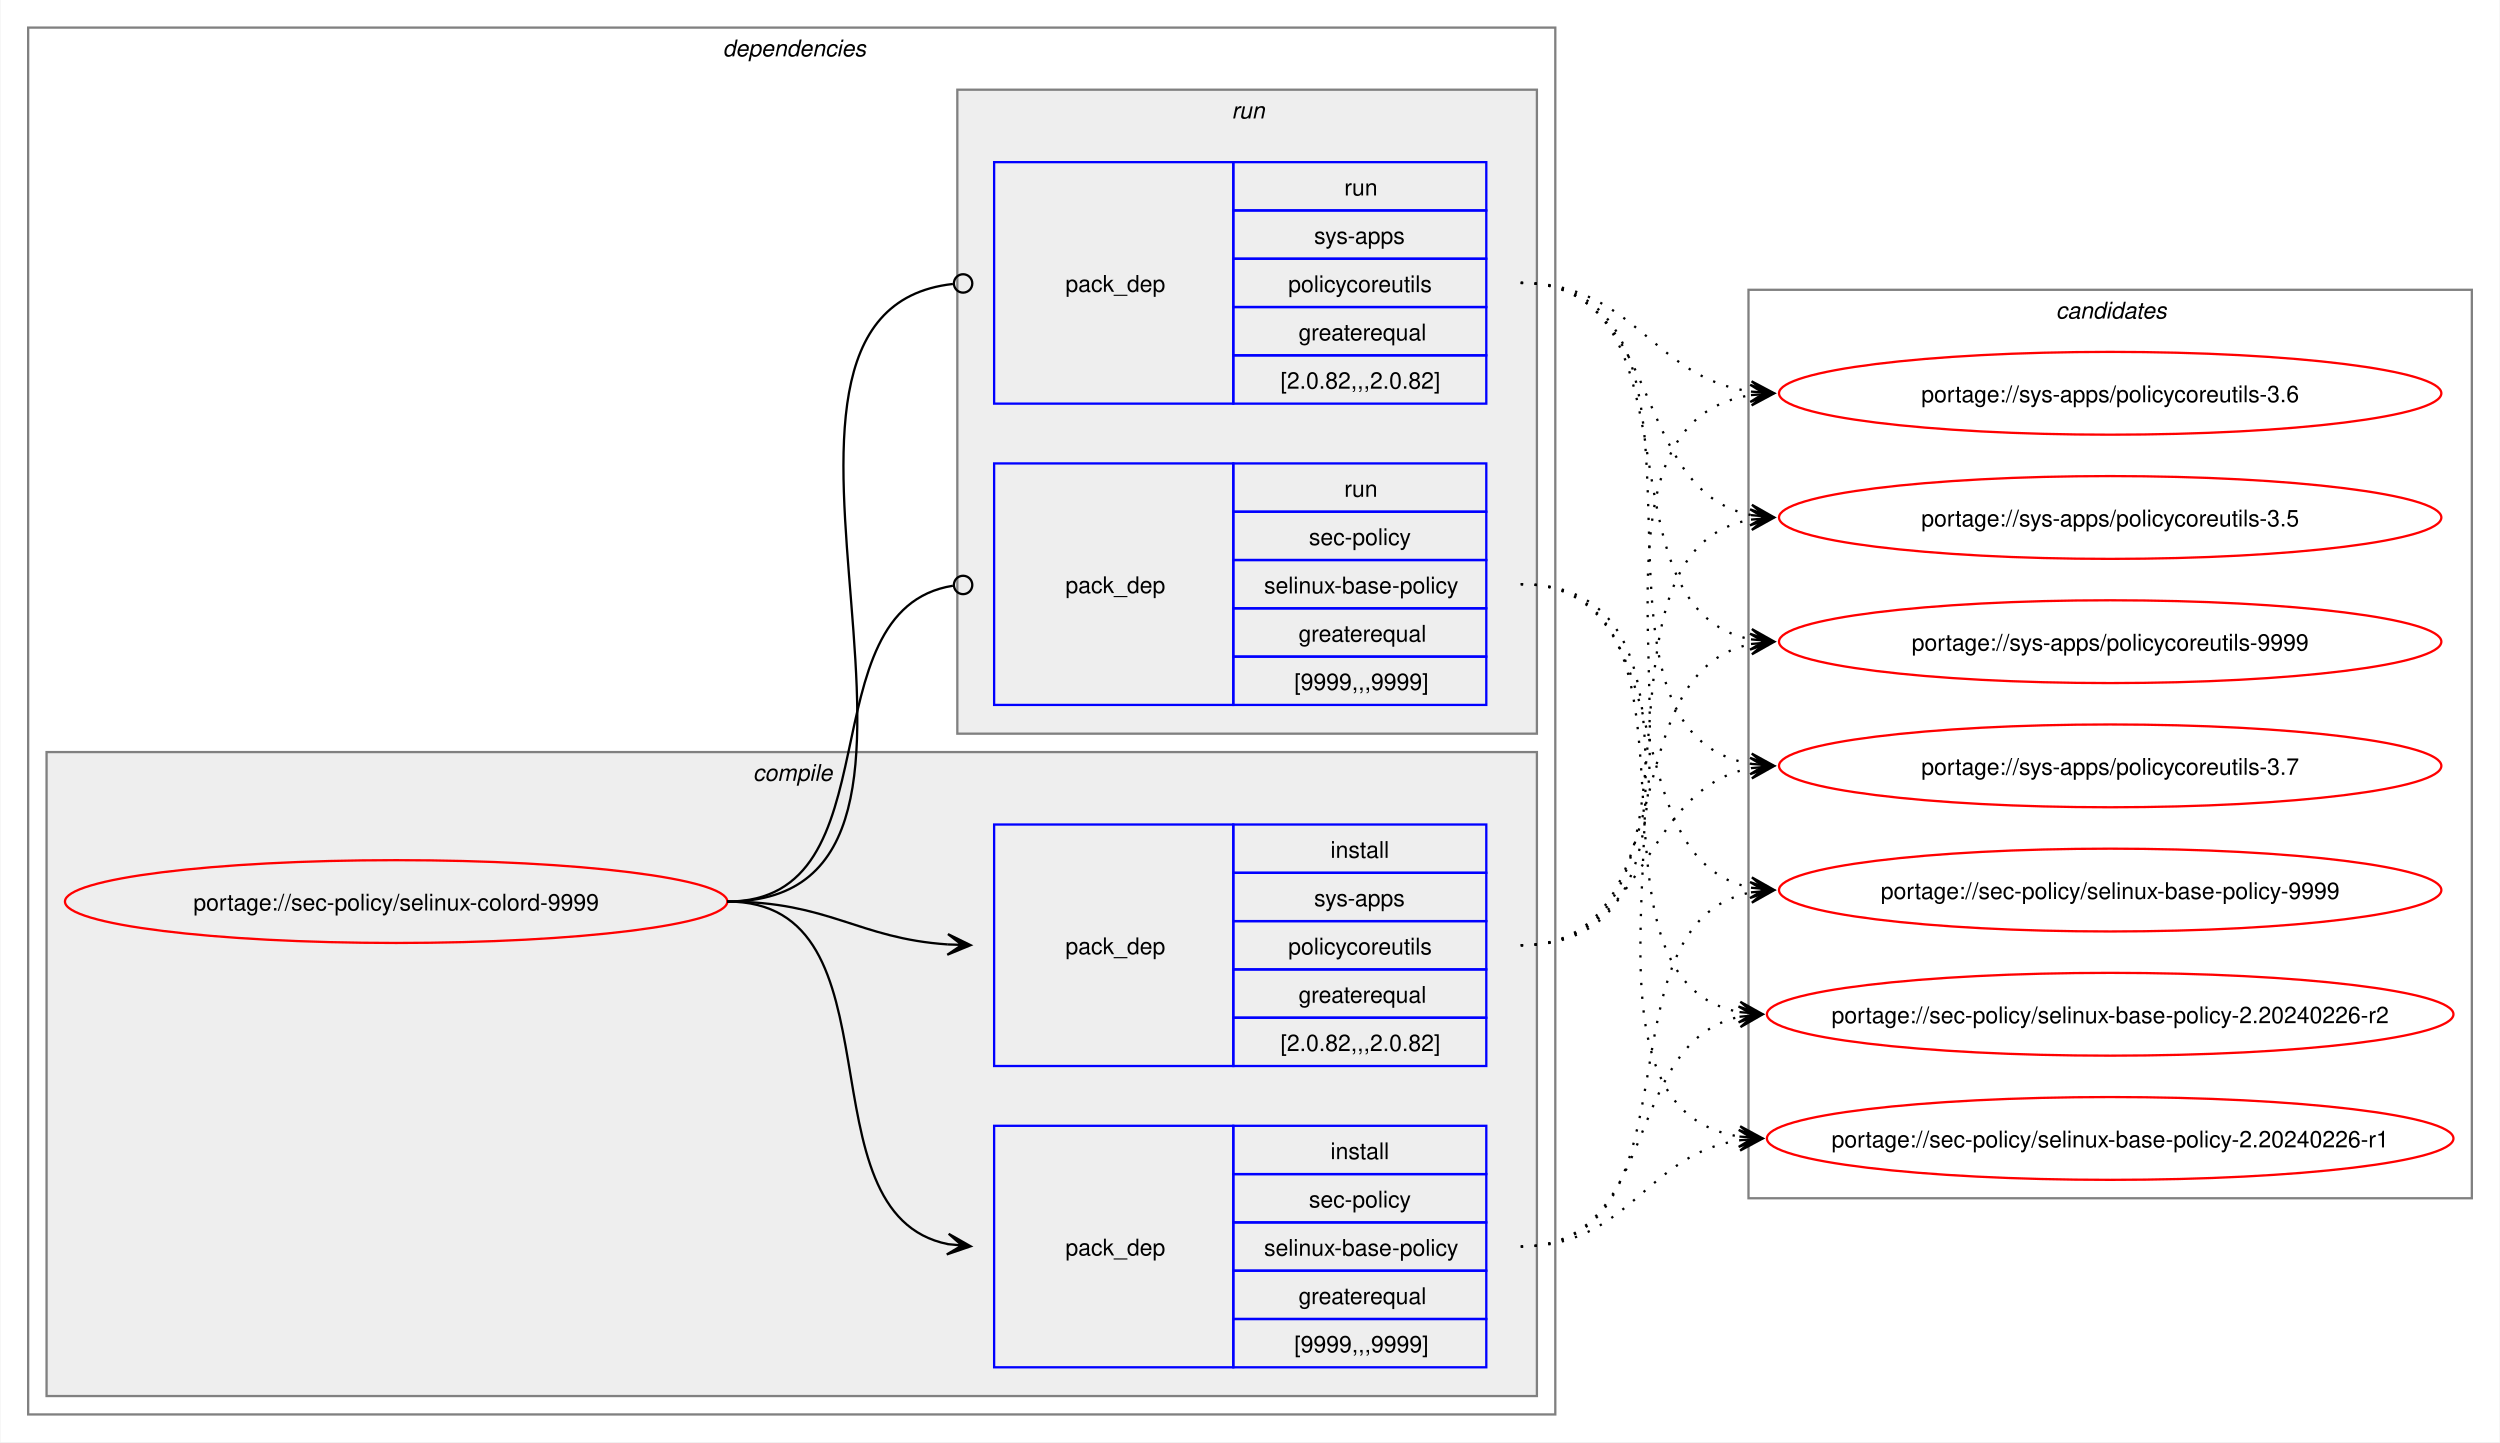
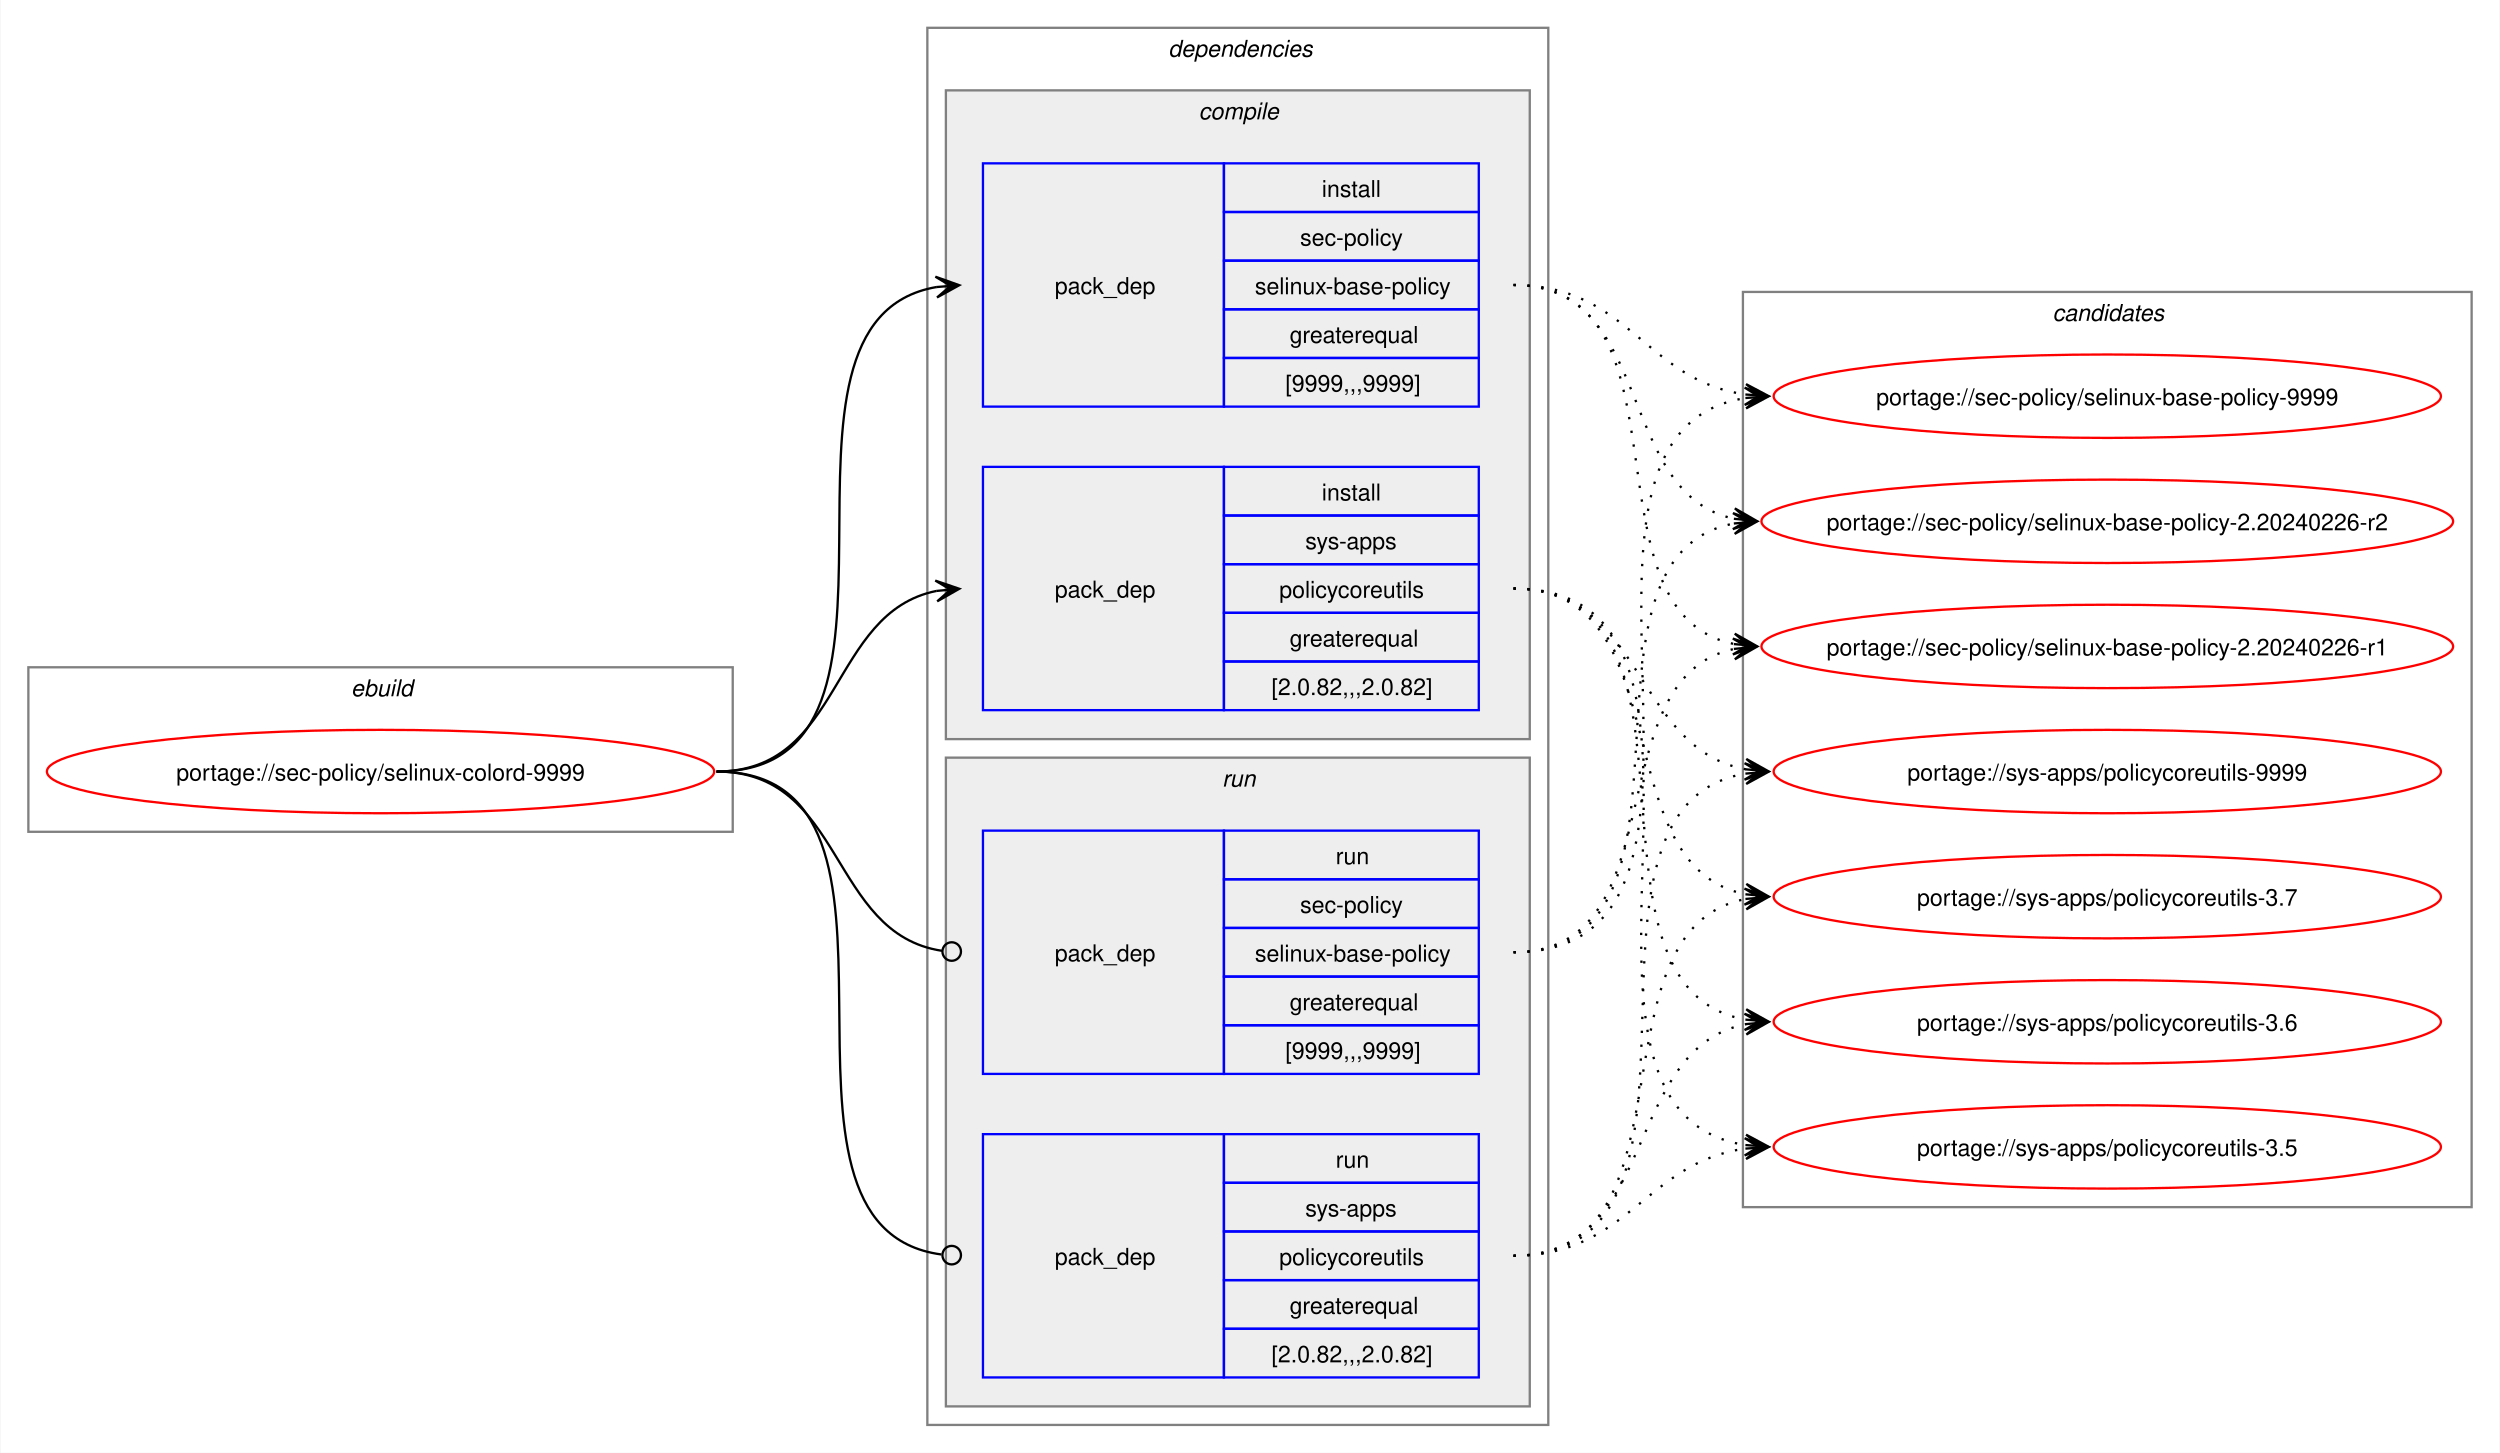
- <svg xmlns="http://www.w3.org/2000/svg" xmlns:xlink="http://www.w3.org/1999/xlink" width="1087pt" height="627pt" viewBox="0.00 0.00 1086.51 627.00">
+ <svg xmlns="http://www.w3.org/2000/svg" xmlns:xlink="http://www.w3.org/1999/xlink" width="1079pt" height="627pt" viewBox="0.00 0.00 1078.51 627.00">
  <g id="graph0" class="graph" transform="scale(1 1) rotate(0) translate(4 623)">
-     <polygon fill="white" stroke="none" points="-4,4 -4,-623 1082.51,-623 1082.51,4 -4,4" />
+     <polygon fill="white" stroke="none" points="-4,4 -4,-623 1074.51,-623 1074.51,4 -4,4" />
+     <g id="clust1" class="cluster">
+       <polygon fill="none" stroke="gray" points="8,-264 8,-335 312,-335 312,-264 8,-264" />
+       <text text-anchor="start" x="147.25" y="-322.5" font-family="Helvetica,sans-Serif" font-style="italic" font-size="10.00">ebuild</text>
+     </g>
    <g id="clust2" class="cluster">
-       <polygon fill="none" stroke="gray" points="8,-8 8,-611 672,-611 672,-8 8,-8" />
-       <text text-anchor="start" x="310" y="-598.5" font-family="Helvetica,sans-Serif" font-style="italic" font-size="10.00">dependencies</text>
+       <polygon fill="none" stroke="gray" points="396,-8 396,-611 664,-611 664,-8 396,-8" />
+       <text text-anchor="start" x="500" y="-598.5" font-family="Helvetica,sans-Serif" font-style="italic" font-size="10.00">dependencies</text>
    </g>
    <g id="clust3" class="cluster">
-       <polygon fill="#eeeeee" stroke="gray" points="16,-16 16,-296 664,-296 664,-16 16,-16" />
-       <text text-anchor="start" x="323.12" y="-283.5" font-family="Helvetica,sans-Serif" font-style="italic" font-size="10.00">compile</text>
+       <polygon fill="#eeeeee" stroke="gray" points="404,-304 404,-584 656,-584 656,-304 404,-304" />
+       <text text-anchor="start" x="513.12" y="-571.5" font-family="Helvetica,sans-Serif" font-style="italic" font-size="10.00">compile</text>
    </g>
    <g id="clust7" class="cluster">
-       <polygon fill="#eeeeee" stroke="gray" points="412,-304 412,-584 664,-584 664,-304 412,-304" />
-       <text text-anchor="start" x="531.25" y="-571.5" font-family="Helvetica,sans-Serif" font-style="italic" font-size="10.00">run</text>
+       <polygon fill="#eeeeee" stroke="gray" points="404,-16 404,-296 656,-296 656,-16 404,-16" />
+       <text text-anchor="start" x="523.25" y="-283.5" font-family="Helvetica,sans-Serif" font-style="italic" font-size="10.00">run</text>
    </g>
    <g id="clust10" class="cluster">
-       <polygon fill="none" stroke="gray" points="756,-102 756,-497 1070.51,-497 1070.51,-102 756,-102" />
-       <text text-anchor="start" x="889.63" y="-484.5" font-family="Helvetica,sans-Serif" font-style="italic" font-size="10.00">candidates</text>
+       <polygon fill="none" stroke="gray" points="748,-102 748,-497 1062.51,-497 1062.51,-102 748,-102" />
+       <text text-anchor="start" x="881.63" y="-484.5" font-family="Helvetica,sans-Serif" font-style="italic" font-size="10.00">candidates</text>
    </g>
    <g id="node1" class="node">
      <g id="a_node1">
        <a xlink:href="../sec-policy/selinux-colord-9999.svg" xlink:title="portage://sec-policy/selinux-colord-9999">
-           <ellipse fill="none" stroke="red" cx="168" cy="-231" rx="144" ry="18" />
-           <text text-anchor="middle" x="168" y="-227.12" font-family="Helvetica,sans-Serif" font-size="10.00">portage://sec-policy/selinux-colord-9999</text>
+           <ellipse fill="none" stroke="red" cx="160" cy="-290" rx="144" ry="18" />
+           <text text-anchor="middle" x="160" y="-286.12" font-family="Helvetica,sans-Serif" font-size="10.00">portage://sec-policy/selinux-colord-9999</text>
        </a>
      </g>
    </g>
    <g id="node2" class="node">
-       <polygon fill="none" stroke="blue" points="428,-28.5 428,-133.5 532,-133.5 532,-28.5 428,-28.5" />
-       <text text-anchor="start" x="459" y="-77.12" font-family="Helvetica,sans-Serif" font-size="10.00">pack_dep</text>
-       <polygon fill="none" stroke="blue" points="532,-112.5 532,-133.5 642,-133.5 642,-112.5 532,-112.5" />
-       <text text-anchor="start" x="574.25" y="-119" font-family="Helvetica,sans-Serif" font-size="10.00">install</text>
-       <polygon fill="none" stroke="blue" points="532,-91.5 532,-112.5 642,-112.5 642,-91.5 532,-91.5" />
-       <text text-anchor="start" x="564.87" y="-98" font-family="Helvetica,sans-Serif" font-size="10.00">sec-policy</text>
-       <polygon fill="none" stroke="blue" points="532,-70.5 532,-91.5 642,-91.5 642,-70.5 532,-70.5" />
-       <text text-anchor="start" x="545.37" y="-77" font-family="Helvetica,sans-Serif" font-size="10.00">selinux-base-policy</text>
-       <polygon fill="none" stroke="blue" points="532,-49.5 532,-70.5 642,-70.5 642,-49.5 532,-49.5" />
-       <text text-anchor="start" x="560.37" y="-56" font-family="Helvetica,sans-Serif" font-size="10.00">greaterequal</text>
-       <polygon fill="none" stroke="blue" points="532,-28.5 532,-49.5 642,-49.5 642,-28.5 532,-28.5" />
-       <text text-anchor="start" x="558.5" y="-35" font-family="Helvetica,sans-Serif" font-size="10.00">[9999,,,9999]</text>
+       <polygon fill="none" stroke="blue" points="420,-447.5 420,-552.5 524,-552.5 524,-447.5 420,-447.5" />
+       <text text-anchor="start" x="451" y="-496.12" font-family="Helvetica,sans-Serif" font-size="10.00">pack_dep</text>
+       <polygon fill="none" stroke="blue" points="524,-531.5 524,-552.5 634,-552.5 634,-531.5 524,-531.5" />
+       <text text-anchor="start" x="566.25" y="-538" font-family="Helvetica,sans-Serif" font-size="10.00">install</text>
+       <polygon fill="none" stroke="blue" points="524,-510.5 524,-531.5 634,-531.5 634,-510.5 524,-510.5" />
+       <text text-anchor="start" x="556.87" y="-517" font-family="Helvetica,sans-Serif" font-size="10.00">sec-policy</text>
+       <polygon fill="none" stroke="blue" points="524,-489.5 524,-510.5 634,-510.5 634,-489.5 524,-489.5" />
+       <text text-anchor="start" x="537.37" y="-496" font-family="Helvetica,sans-Serif" font-size="10.00">selinux-base-policy</text>
+       <polygon fill="none" stroke="blue" points="524,-468.5 524,-489.5 634,-489.5 634,-468.5 524,-468.5" />
+       <text text-anchor="start" x="552.37" y="-475" font-family="Helvetica,sans-Serif" font-size="10.00">greaterequal</text>
+       <polygon fill="none" stroke="blue" points="524,-447.5 524,-468.5 634,-468.5 634,-447.5 524,-447.5" />
+       <text text-anchor="start" x="550.5" y="-454" font-family="Helvetica,sans-Serif" font-size="10.00">[9999,,,9999]</text>
    </g>
    <g id="edge1" class="edge">
-       <path fill="none" stroke="black" d="M312,-231C389.89,-231 342.32,-95.29 407.96,-82.04" />
-       <polygon fill="black" stroke="black" points="417.79,-81.11 408.25,-86.53 414.02,-81.47 407.83,-82.05 407.83,-82.05 407.83,-82.05 414.02,-81.47 407.41,-77.57 417.79,-81.11" />
+       <path fill="none" stroke="black" d="M305,-290C405.57,-290 314,-484.31 399.94,-499.11" />
+       <polygon fill="black" stroke="black" points="409.79,-499.9 399.46,-503.59 406.02,-499.6 399.82,-499.1 399.82,-499.1 399.82,-499.1 406.02,-499.6 400.18,-494.61 409.79,-499.9" />
    </g>
    <g id="node3" class="node">
-       <polygon fill="none" stroke="blue" points="428,-159.5 428,-264.5 532,-264.5 532,-159.5 428,-159.5" />
-       <text text-anchor="start" x="459" y="-208.12" font-family="Helvetica,sans-Serif" font-size="10.00">pack_dep</text>
-       <polygon fill="none" stroke="blue" points="532,-243.5 532,-264.5 642,-264.5 642,-243.5 532,-243.5" />
-       <text text-anchor="start" x="574.25" y="-250" font-family="Helvetica,sans-Serif" font-size="10.00">install</text>
-       <polygon fill="none" stroke="blue" points="532,-222.5 532,-243.5 642,-243.5 642,-222.5 532,-222.5" />
-       <text text-anchor="start" x="567.12" y="-229" font-family="Helvetica,sans-Serif" font-size="10.00">sys-apps</text>
-       <polygon fill="none" stroke="blue" points="532,-201.5 532,-222.5 642,-222.5 642,-201.5 532,-201.5" />
-       <text text-anchor="start" x="555.87" y="-208" font-family="Helvetica,sans-Serif" font-size="10.00">policycoreutils</text>
-       <polygon fill="none" stroke="blue" points="532,-180.5 532,-201.5 642,-201.5 642,-180.5 532,-180.5" />
-       <text text-anchor="start" x="560.37" y="-187" font-family="Helvetica,sans-Serif" font-size="10.00">greaterequal</text>
-       <polygon fill="none" stroke="blue" points="532,-159.5 532,-180.5 642,-180.5 642,-159.5 532,-159.5" />
-       <text text-anchor="start" x="552.5" y="-166" font-family="Helvetica,sans-Serif" font-size="10.00">[2.0.82,,,2.0.82]</text>
+       <polygon fill="none" stroke="blue" points="420,-316.5 420,-421.5 524,-421.5 524,-316.5 420,-316.5" />
+       <text text-anchor="start" x="451" y="-365.12" font-family="Helvetica,sans-Serif" font-size="10.00">pack_dep</text>
+       <polygon fill="none" stroke="blue" points="524,-400.5 524,-421.5 634,-421.5 634,-400.5 524,-400.5" />
+       <text text-anchor="start" x="566.25" y="-407" font-family="Helvetica,sans-Serif" font-size="10.00">install</text>
+       <polygon fill="none" stroke="blue" points="524,-379.5 524,-400.5 634,-400.5 634,-379.5 524,-379.5" />
+       <text text-anchor="start" x="559.12" y="-386" font-family="Helvetica,sans-Serif" font-size="10.00">sys-apps</text>
+       <polygon fill="none" stroke="blue" points="524,-358.5 524,-379.5 634,-379.5 634,-358.5 524,-358.5" />
+       <text text-anchor="start" x="547.87" y="-365" font-family="Helvetica,sans-Serif" font-size="10.00">policycoreutils</text>
+       <polygon fill="none" stroke="blue" points="524,-337.5 524,-358.5 634,-358.5 634,-337.5 524,-337.5" />
+       <text text-anchor="start" x="552.37" y="-344" font-family="Helvetica,sans-Serif" font-size="10.00">greaterequal</text>
+       <polygon fill="none" stroke="blue" points="524,-316.5 524,-337.5 634,-337.5 634,-316.5 524,-316.5" />
+       <text text-anchor="start" x="544.5" y="-323" font-family="Helvetica,sans-Serif" font-size="10.00">[2.0.82,,,2.0.82]</text>
    </g>
    <g id="edge2" class="edge">
-       <path fill="none" stroke="black" d="M312,-231C356.34,-231 368.74,-214.99 407.84,-212.36" />
-       <polygon fill="black" stroke="black" points="417.78,-212.04 407.93,-216.86 414,-212.16 407.79,-212.36 407.79,-212.36 407.79,-212.36 414,-212.16 407.64,-207.87 417.78,-212.04" />
+       <path fill="none" stroke="black" d="M305,-290C359.74,-290 353.49,-358.57 399.89,-367.94" />
+       <polygon fill="black" stroke="black" points="409.79,-368.88 399.41,-372.42 406.02,-368.53 399.83,-367.94 399.83,-367.94 399.83,-367.94 406.02,-368.53 400.26,-363.46 409.79,-368.88" />
    </g>
    <g id="node4" class="node">
-       <polygon fill="none" stroke="blue" points="428,-316.5 428,-421.5 532,-421.5 532,-316.5 428,-316.5" />
-       <text text-anchor="start" x="459" y="-365.12" font-family="Helvetica,sans-Serif" font-size="10.00">pack_dep</text>
-       <polygon fill="none" stroke="blue" points="532,-400.5 532,-421.5 642,-421.5 642,-400.5 532,-400.5" />
-       <text text-anchor="start" x="580.25" y="-407" font-family="Helvetica,sans-Serif" font-size="10.00">run</text>
-       <polygon fill="none" stroke="blue" points="532,-379.5 532,-400.5 642,-400.5 642,-379.5 532,-379.5" />
-       <text text-anchor="start" x="564.87" y="-386" font-family="Helvetica,sans-Serif" font-size="10.00">sec-policy</text>
-       <polygon fill="none" stroke="blue" points="532,-358.5 532,-379.5 642,-379.5 642,-358.5 532,-358.5" />
-       <text text-anchor="start" x="545.37" y="-365" font-family="Helvetica,sans-Serif" font-size="10.00">selinux-base-policy</text>
-       <polygon fill="none" stroke="blue" points="532,-337.5 532,-358.5 642,-358.5 642,-337.5 532,-337.5" />
-       <text text-anchor="start" x="560.37" y="-344" font-family="Helvetica,sans-Serif" font-size="10.00">greaterequal</text>
-       <polygon fill="none" stroke="blue" points="532,-316.5 532,-337.5 642,-337.5 642,-316.5 532,-316.5" />
-       <text text-anchor="start" x="558.5" y="-323" font-family="Helvetica,sans-Serif" font-size="10.00">[9999,,,9999]</text>
+       <polygon fill="none" stroke="blue" points="420,-159.5 420,-264.5 524,-264.5 524,-159.5 420,-159.5" />
+       <text text-anchor="start" x="451" y="-208.12" font-family="Helvetica,sans-Serif" font-size="10.00">pack_dep</text>
+       <polygon fill="none" stroke="blue" points="524,-243.5 524,-264.5 634,-264.5 634,-243.5 524,-243.5" />
+       <text text-anchor="start" x="572.25" y="-250" font-family="Helvetica,sans-Serif" font-size="10.00">run</text>
+       <polygon fill="none" stroke="blue" points="524,-222.5 524,-243.5 634,-243.5 634,-222.5 524,-222.5" />
+       <text text-anchor="start" x="556.87" y="-229" font-family="Helvetica,sans-Serif" font-size="10.00">sec-policy</text>
+       <polygon fill="none" stroke="blue" points="524,-201.5 524,-222.5 634,-222.5 634,-201.5 524,-201.5" />
+       <text text-anchor="start" x="537.37" y="-208" font-family="Helvetica,sans-Serif" font-size="10.00">selinux-base-policy</text>
+       <polygon fill="none" stroke="blue" points="524,-180.5 524,-201.5 634,-201.5 634,-180.5 524,-180.5" />
+       <text text-anchor="start" x="552.37" y="-187" font-family="Helvetica,sans-Serif" font-size="10.00">greaterequal</text>
+       <polygon fill="none" stroke="blue" points="524,-159.5 524,-180.5 634,-180.5 634,-159.5 524,-159.5" />
+       <text text-anchor="start" x="550.5" y="-166" font-family="Helvetica,sans-Serif" font-size="10.00">[9999,,,9999]</text>
    </g>
    <g id="edge3" class="edge">
-       <path fill="none" stroke="black" d="M312,-231C386.43,-231 345.13,-357.91 410.07,-368.32" />
-       <ellipse fill="none" stroke="black" cx="414.51" cy="-368.66" rx="4" ry="4" />
+       <path fill="none" stroke="black" d="M305,-290C360.41,-290 353.47,-220.01 402.31,-212.63" />
+       <ellipse fill="none" stroke="black" cx="406.51" cy="-212.32" rx="4" ry="4" />
    </g>
    <g id="node5" class="node">
-       <polygon fill="none" stroke="blue" points="428,-447.5 428,-552.5 532,-552.5 532,-447.5 428,-447.5" />
-       <text text-anchor="start" x="459" y="-496.12" font-family="Helvetica,sans-Serif" font-size="10.00">pack_dep</text>
-       <polygon fill="none" stroke="blue" points="532,-531.5 532,-552.5 642,-552.5 642,-531.5 532,-531.5" />
-       <text text-anchor="start" x="580.25" y="-538" font-family="Helvetica,sans-Serif" font-size="10.00">run</text>
-       <polygon fill="none" stroke="blue" points="532,-510.5 532,-531.5 642,-531.5 642,-510.5 532,-510.5" />
-       <text text-anchor="start" x="567.12" y="-517" font-family="Helvetica,sans-Serif" font-size="10.00">sys-apps</text>
-       <polygon fill="none" stroke="blue" points="532,-489.5 532,-510.5 642,-510.5 642,-489.5 532,-489.5" />
-       <text text-anchor="start" x="555.87" y="-496" font-family="Helvetica,sans-Serif" font-size="10.00">policycoreutils</text>
-       <polygon fill="none" stroke="blue" points="532,-468.5 532,-489.5 642,-489.5 642,-468.5 532,-468.5" />
-       <text text-anchor="start" x="560.37" y="-475" font-family="Helvetica,sans-Serif" font-size="10.00">greaterequal</text>
-       <polygon fill="none" stroke="blue" points="532,-447.5 532,-468.5 642,-468.5 642,-447.5 532,-447.5" />
-       <text text-anchor="start" x="552.5" y="-454" font-family="Helvetica,sans-Serif" font-size="10.00">[2.0.82,,,2.0.82]</text>
+       <polygon fill="none" stroke="blue" points="420,-28.5 420,-133.5 524,-133.5 524,-28.5 420,-28.5" />
+       <text text-anchor="start" x="451" y="-77.12" font-family="Helvetica,sans-Serif" font-size="10.00">pack_dep</text>
+       <polygon fill="none" stroke="blue" points="524,-112.5 524,-133.5 634,-133.5 634,-112.5 524,-112.5" />
+       <text text-anchor="start" x="572.25" y="-119" font-family="Helvetica,sans-Serif" font-size="10.00">run</text>
+       <polygon fill="none" stroke="blue" points="524,-91.5 524,-112.5 634,-112.5 634,-91.5 524,-91.5" />
+       <text text-anchor="start" x="559.12" y="-98" font-family="Helvetica,sans-Serif" font-size="10.00">sys-apps</text>
+       <polygon fill="none" stroke="blue" points="524,-70.5 524,-91.5 634,-91.5 634,-70.5 524,-70.5" />
+       <text text-anchor="start" x="547.87" y="-77" font-family="Helvetica,sans-Serif" font-size="10.00">policycoreutils</text>
+       <polygon fill="none" stroke="blue" points="524,-49.5 524,-70.5 634,-70.5 634,-49.5 524,-49.5" />
+       <text text-anchor="start" x="552.37" y="-56" font-family="Helvetica,sans-Serif" font-size="10.00">greaterequal</text>
+       <polygon fill="none" stroke="blue" points="524,-28.5 524,-49.5 634,-49.5 634,-28.5 524,-28.5" />
+       <text text-anchor="start" x="544.5" y="-35" font-family="Helvetica,sans-Serif" font-size="10.00">[2.0.82,,,2.0.82]</text>
    </g>
    <g id="edge4" class="edge">
-       <path fill="none" stroke="black" d="M312,-231C437.53,-231 297.51,-487.03 410.07,-499.53" />
-       <ellipse fill="none" stroke="black" cx="414.51" cy="-499.76" rx="4" ry="4" />
+       <path fill="none" stroke="black" d="M305,-290C406,-290 312.85,-93.46 402.1,-81.56" />
+       <ellipse fill="none" stroke="black" cx="406.51" cy="-81.28" rx="4" ry="4" />
    </g>
    <g id="node6" class="node">
      <g id="a_node6">
        <a xlink:href="../sec-policy/selinux-base-policy-9999.svg" xlink:title="portage://sec-policy/selinux-base-policy-9999">
-           <ellipse fill="none" stroke="red" cx="913.26" cy="-236" rx="144" ry="18" />
-           <text text-anchor="middle" x="913.26" y="-232.12" font-family="Helvetica,sans-Serif" font-size="10.00">portage://sec-policy/selinux-base-policy-9999</text>
+           <ellipse fill="none" stroke="red" cx="905.26" cy="-452" rx="144" ry="18" />
+           <text text-anchor="middle" x="905.26" y="-448.12" font-family="Helvetica,sans-Serif" font-size="10.00">portage://sec-policy/selinux-base-policy-9999</text>
        </a>
      </g>
    </g>
    <g id="edge5" class="edge">
-       <path fill="none" stroke="black" stroke-dasharray="1,5" d="M657,-81C737.82,-81 688.61,-221.81 757.24,-235.01" />
-       <polygon fill="black" stroke="black" points="767.04,-235.89 756.68,-239.48 763.28,-235.55 757.08,-235 757.08,-235 757.08,-235 763.28,-235.55 757.48,-230.51 767.04,-235.89" />
+       <path fill="none" stroke="black" stroke-dasharray="1,5" d="M649,-500C698.96,-500 705.63,-458.69 749.33,-452.72" />
+       <polygon fill="black" stroke="black" points="759.04,-452.08 749.36,-457.22 755.27,-452.33 749.06,-452.73 749.06,-452.73 749.06,-452.73 755.27,-452.33 748.77,-448.24 759.04,-452.08" />
    </g>
    <g id="node7" class="node">
      <g id="a_node7">
        <a xlink:href="../sec-policy/selinux-base-policy-2.20240226-r2.svg" xlink:title="portage://sec-policy/selinux-base-policy-2.20240226-r2">
-           <ellipse fill="none" stroke="red" cx="913.26" cy="-182" rx="149.26" ry="18" />
-           <text text-anchor="middle" x="913.26" y="-178.12" font-family="Helvetica,sans-Serif" font-size="10.00">portage://sec-policy/selinux-base-policy-2.20240226-r2</text>
+           <ellipse fill="none" stroke="red" cx="905.26" cy="-398" rx="149.26" ry="18" />
+           <text text-anchor="middle" x="905.26" y="-394.12" font-family="Helvetica,sans-Serif" font-size="10.00">portage://sec-policy/selinux-base-policy-2.20240226-r2</text>
        </a>
      </g>
    </g>
    <g id="edge6" class="edge">
-       <path fill="none" stroke="black" stroke-dasharray="1,5" d="M657,-81C718.21,-81 700.69,-170.14 752.36,-180.93" />
-       <polygon fill="black" stroke="black" points="762.04,-181.88 751.65,-185.39 758.28,-181.51 752.09,-180.91 752.09,-180.91 752.09,-180.91 758.28,-181.51 752.53,-176.43 762.04,-181.88" />
+       <path fill="none" stroke="black" stroke-dasharray="1,5" d="M649,-500C710.5,-500 692.45,-409.98 744.32,-399.08" />
+       <polygon fill="black" stroke="black" points="754.04,-398.12 744.53,-403.58 750.28,-398.49 744.09,-399.1 744.09,-399.1 744.09,-399.1 750.28,-398.49 743.65,-394.62 754.04,-398.12" />
    </g>
    <g id="node8" class="node">
      <g id="a_node8">
        <a xlink:href="../sec-policy/selinux-base-policy-2.20240226-r1.svg" xlink:title="portage://sec-policy/selinux-base-policy-2.20240226-r1">
-           <ellipse fill="none" stroke="red" cx="913.26" cy="-128" rx="149.26" ry="18" />
-           <text text-anchor="middle" x="913.26" y="-124.12" font-family="Helvetica,sans-Serif" font-size="10.00">portage://sec-policy/selinux-base-policy-2.20240226-r1</text>
+           <ellipse fill="none" stroke="red" cx="905.26" cy="-344" rx="149.26" ry="18" />
+           <text text-anchor="middle" x="905.26" y="-340.12" font-family="Helvetica,sans-Serif" font-size="10.00">portage://sec-policy/selinux-base-policy-2.20240226-r1</text>
        </a>
      </g>
    </g>
    <g id="edge7" class="edge">
-       <path fill="none" stroke="black" stroke-dasharray="1,5" d="M657,-81C704.7,-81 710.88,-121.11 752.26,-127.22" />
-       <polygon fill="black" stroke="black" points="762.04,-127.91 751.75,-131.7 758.27,-127.65 752.06,-127.21 752.06,-127.21 752.06,-127.21 758.27,-127.65 752.38,-122.72 762.04,-127.91" />
+       <path fill="none" stroke="black" stroke-dasharray="1,5" d="M649,-500C728.96,-500 676.82,-358.28 744.39,-345" />
+       <polygon fill="black" stroke="black" points="754.04,-344.11 744.49,-349.51 750.28,-344.46 744.08,-345.02 744.08,-345.02 744.08,-345.02 750.28,-344.46 743.67,-340.54 754.04,-344.11" />
    </g>
    <g id="node9" class="node">
      <g id="a_node9">
        <a xlink:href="../sys-apps/policycoreutils-9999.svg" xlink:title="portage://sys-apps/policycoreutils-9999">
-           <ellipse fill="none" stroke="red" cx="913.26" cy="-344" rx="144" ry="18" />
-           <text text-anchor="middle" x="913.26" y="-340.12" font-family="Helvetica,sans-Serif" font-size="10.00">portage://sys-apps/policycoreutils-9999</text>
+           <ellipse fill="none" stroke="red" cx="905.26" cy="-290" rx="144" ry="18" />
+           <text text-anchor="middle" x="905.26" y="-286.12" font-family="Helvetica,sans-Serif" font-size="10.00">portage://sys-apps/policycoreutils-9999</text>
        </a>
      </g>
    </g>
    <g id="edge8" class="edge">
-       <path fill="none" stroke="black" stroke-dasharray="1,5" d="M657,-212C729.83,-212 695.51,-330.93 757.46,-343.01" />
-       <polygon fill="black" stroke="black" points="767.04,-343.89 756.67,-347.46 763.28,-343.55 757.08,-342.98 757.08,-342.98 757.08,-342.98 763.28,-343.55 757.49,-338.5 767.04,-343.89" />
+       <path fill="none" stroke="black" stroke-dasharray="1,5" d="M649,-369C705.74,-369 700.61,-299.86 749.37,-290.94" />
+       <polygon fill="black" stroke="black" points="759.04,-290.11 749.47,-295.45 755.27,-290.43 749.08,-290.97 749.08,-290.97 749.08,-290.97 755.27,-290.43 748.69,-286.48 759.04,-290.11" />
    </g>
    <g id="node10" class="node">
      <g id="a_node10">
        <a xlink:href="../sys-apps/policycoreutils-3.7.svg" xlink:title="portage://sys-apps/policycoreutils-3.7">
-           <ellipse fill="none" stroke="red" cx="913.26" cy="-290" rx="144" ry="18" />
-           <text text-anchor="middle" x="913.26" y="-286.12" font-family="Helvetica,sans-Serif" font-size="10.00">portage://sys-apps/policycoreutils-3.7</text>
+           <ellipse fill="none" stroke="red" cx="905.26" cy="-236" rx="144" ry="18" />
+           <text text-anchor="middle" x="905.26" y="-232.12" font-family="Helvetica,sans-Serif" font-size="10.00">portage://sys-apps/policycoreutils-3.7</text>
        </a>
      </g>
    </g>
    <g id="edge9" class="edge">
-       <path fill="none" stroke="black" stroke-dasharray="1,5" d="M657,-212C713.38,-212 708.82,-279.98 757.11,-289.01" />
-       <polygon fill="black" stroke="black" points="767.04,-289.89 756.68,-293.49 763.27,-289.56 757.08,-289.01 757.08,-289.01 757.08,-289.01 763.27,-289.56 757.48,-284.53 767.04,-289.89" />
+       <path fill="none" stroke="black" stroke-dasharray="1,5" d="M649,-369C722.15,-369 687.24,-249.16 749.41,-236.99" />
+       <polygon fill="black" stroke="black" points="759.04,-236.11 749.49,-241.51 755.28,-236.46 749.08,-237.02 749.08,-237.02 749.08,-237.02 755.28,-236.46 748.67,-232.54 759.04,-236.11" />
    </g>
    <g id="node11" class="node">
      <g id="a_node11">
        <a xlink:href="../sys-apps/policycoreutils-3.6.svg" xlink:title="portage://sys-apps/policycoreutils-3.6">
-           <ellipse fill="none" stroke="red" cx="913.26" cy="-452" rx="144" ry="18" />
-           <text text-anchor="middle" x="913.26" y="-448.12" font-family="Helvetica,sans-Serif" font-size="10.00">portage://sys-apps/policycoreutils-3.6</text>
+           <ellipse fill="none" stroke="red" cx="905.26" cy="-182" rx="144" ry="18" />
+           <text text-anchor="middle" x="905.26" y="-178.12" font-family="Helvetica,sans-Serif" font-size="10.00">portage://sys-apps/policycoreutils-3.6</text>
        </a>
      </g>
    </g>
    <g id="edge10" class="edge">
-       <path fill="none" stroke="black" stroke-dasharray="1,5" d="M657,-212C770.67,-212 658.65,-436.33 757.33,-451.22" />
-       <polygon fill="black" stroke="black" points="767.04,-451.91 756.75,-455.69 763.27,-451.65 757.07,-451.21 757.07,-451.21 757.07,-451.21 763.27,-451.65 757.38,-446.72 767.04,-451.91" />
+       <path fill="none" stroke="black" stroke-dasharray="1,5" d="M649,-369C741.74,-369 669.99,-197.03 749.23,-182.92" />
+       <polygon fill="black" stroke="black" points="759.04,-182.1 749.45,-187.42 755.27,-182.42 749.08,-182.93 749.08,-182.93 749.08,-182.93 755.27,-182.42 748.7,-178.45 759.04,-182.1" />
    </g>
    <g id="node12" class="node">
      <g id="a_node12">
        <a xlink:href="../sys-apps/policycoreutils-3.5.svg" xlink:title="portage://sys-apps/policycoreutils-3.5">
-           <ellipse fill="none" stroke="red" cx="913.26" cy="-398" rx="144" ry="18" />
-           <text text-anchor="middle" x="913.26" y="-394.12" font-family="Helvetica,sans-Serif" font-size="10.00">portage://sys-apps/policycoreutils-3.5</text>
+           <ellipse fill="none" stroke="red" cx="905.26" cy="-128" rx="144" ry="18" />
+           <text text-anchor="middle" x="905.26" y="-124.12" font-family="Helvetica,sans-Serif" font-size="10.00">portage://sys-apps/policycoreutils-3.5</text>
        </a>
      </g>
    </g>
    <g id="edge11" class="edge">
-       <path fill="none" stroke="black" stroke-dasharray="1,5" d="M657,-212C749.38,-212 678.31,-383.06 757.28,-397.09" />
-       <polygon fill="black" stroke="black" points="767.04,-397.9 756.7,-401.55 763.27,-397.59 757.08,-397.07 757.08,-397.07 757.08,-397.07 763.27,-397.59 757.45,-392.59 767.04,-397.9" />
+       <path fill="none" stroke="black" stroke-dasharray="1,5" d="M649,-369C763.06,-369 650.29,-143.74 749.29,-128.78" />
+       <polygon fill="black" stroke="black" points="759.04,-128.09 749.38,-133.28 755.27,-128.35 749.07,-128.8 749.07,-128.8 749.07,-128.8 755.27,-128.35 748.75,-124.31 759.04,-128.09" />
    </g>
    <g id="edge12" class="edge">
-       <path fill="none" stroke="black" stroke-dasharray="1,5" d="M657,-369C730.15,-369 695.24,-249.16 757.41,-236.99" />
-       <polygon fill="black" stroke="black" points="767.04,-236.11 757.49,-241.51 763.28,-236.46 757.08,-237.02 757.08,-237.02 757.08,-237.02 763.28,-236.46 756.67,-232.54 767.04,-236.11" />
+       <path fill="none" stroke="black" stroke-dasharray="1,5" d="M649,-212C762.67,-212 650.65,-436.33 749.33,-451.22" />
+       <polygon fill="black" stroke="black" points="759.04,-451.91 748.75,-455.69 755.27,-451.65 749.07,-451.21 749.07,-451.21 749.07,-451.21 755.27,-451.65 749.38,-446.72 759.04,-451.91" />
    </g>
    <g id="edge13" class="edge">
-       <path fill="none" stroke="black" stroke-dasharray="1,5" d="M657,-369C748.67,-369 674.33,-197.03 752.38,-182.92" />
-       <polygon fill="black" stroke="black" points="762.04,-182.1 752.46,-187.43 758.27,-182.42 752.08,-182.94 752.08,-182.94 752.08,-182.94 758.27,-182.42 751.7,-178.46 762.04,-182.1" />
+       <path fill="none" stroke="black" stroke-dasharray="1,5" d="M649,-212C740.3,-212 666.65,-383.06 744.42,-397.09" />
+       <polygon fill="black" stroke="black" points="754.04,-397.9 743.7,-401.54 750.27,-397.58 744.08,-397.06 744.08,-397.06 744.08,-397.06 750.27,-397.58 744.45,-392.57 754.04,-397.9" />
    </g>
    <g id="edge14" class="edge">
-       <path fill="none" stroke="black" stroke-dasharray="1,5" d="M657,-369C770.06,-369 654.65,-144.19 752.09,-128.83" />
-       <polygon fill="black" stroke="black" points="762.04,-128.09 752.4,-133.31 758.27,-128.37 752.07,-128.83 752.07,-128.83 752.07,-128.83 758.27,-128.37 751.74,-124.34 762.04,-128.09" />
+       <path fill="none" stroke="black" stroke-dasharray="1,5" d="M649,-212C720.34,-212 684.29,-330.45 744.3,-342.94" />
+       <polygon fill="black" stroke="black" points="754.04,-343.88 743.65,-347.4 750.28,-343.52 744.09,-342.92 744.09,-342.92 744.09,-342.92 750.28,-343.52 744.52,-338.44 754.04,-343.88" />
    </g>
    <g id="edge15" class="edge">
-       <path fill="none" stroke="black" stroke-dasharray="1,5" d="M657,-500C738.17,-500 688.32,-358.28 757.2,-345" />
-       <polygon fill="black" stroke="black" points="767.04,-344.11 757.49,-349.49 763.28,-344.45 757.08,-345.01 757.08,-345.01 757.08,-345.01 763.28,-344.45 756.68,-340.53 767.04,-344.11" />
+       <path fill="none" stroke="black" stroke-dasharray="1,5" d="M649,-81C750.22,-81 662.29,-274.38 749.1,-289.11" />
+       <polygon fill="black" stroke="black" points="759.04,-289.9 748.72,-293.6 755.27,-289.6 749.07,-289.11 749.07,-289.11 749.07,-289.11 755.27,-289.6 749.43,-284.63 759.04,-289.9" />
    </g>
    <g id="edge16" class="edge">
-       <path fill="none" stroke="black" stroke-dasharray="1,5" d="M657,-500C758.7,-500 669.77,-305.3 757.33,-290.85" />
-       <polygon fill="black" stroke="black" points="767.04,-290.09 757.42,-295.35 763.27,-290.39 757.07,-290.87 757.07,-290.87 757.07,-290.87 763.27,-290.39 756.72,-286.38 767.04,-290.09" />
+       <path fill="none" stroke="black" stroke-dasharray="1,5" d="M649,-81C729.82,-81 680.61,-221.81 749.24,-235.01" />
+       <polygon fill="black" stroke="black" points="759.04,-235.89 748.68,-239.48 755.28,-235.55 749.08,-235 749.08,-235 749.08,-235 755.28,-235.55 749.48,-230.51 759.04,-235.89" />
    </g>
    <g id="edge17" class="edge">
-       <path fill="none" stroke="black" stroke-dasharray="1,5" d="M657,-500C706.96,-500 713.63,-458.69 757.33,-452.72" />
-       <polygon fill="black" stroke="black" points="767.04,-452.08 757.36,-457.22 763.27,-452.33 757.06,-452.73 757.06,-452.73 757.06,-452.73 763.27,-452.33 756.77,-448.24 767.04,-452.08" />
+       <path fill="none" stroke="black" stroke-dasharray="1,5" d="M649,-81C711.87,-81 695.78,-170.51 749.4,-181" />
+       <polygon fill="black" stroke="black" points="759.04,-181.89 748.67,-185.45 755.28,-181.54 749.08,-180.97 749.08,-180.97 749.08,-180.97 755.28,-181.54 749.5,-176.49 759.04,-181.89" />
    </g>
    <g id="edge18" class="edge">
-       <path fill="none" stroke="black" stroke-dasharray="1,5" d="M657,-500C720.15,-500 703.55,-409.6 757.35,-399.01" />
-       <polygon fill="black" stroke="black" points="767.04,-398.11 757.5,-403.52 763.28,-398.46 757.08,-399.03 757.08,-399.03 757.08,-399.03 763.28,-398.46 756.67,-394.55 767.04,-398.11" />
+       <path fill="none" stroke="black" stroke-dasharray="1,5" d="M649,-81C698.69,-81 705.72,-121.28 749.09,-127.26" />
+       <polygon fill="black" stroke="black" points="759.04,-127.92 748.76,-131.75 755.27,-127.67 749.06,-127.26 749.06,-127.26 749.06,-127.26 755.27,-127.67 749.36,-122.77 759.04,-127.92" />
    </g>
  </g>
</svg>
